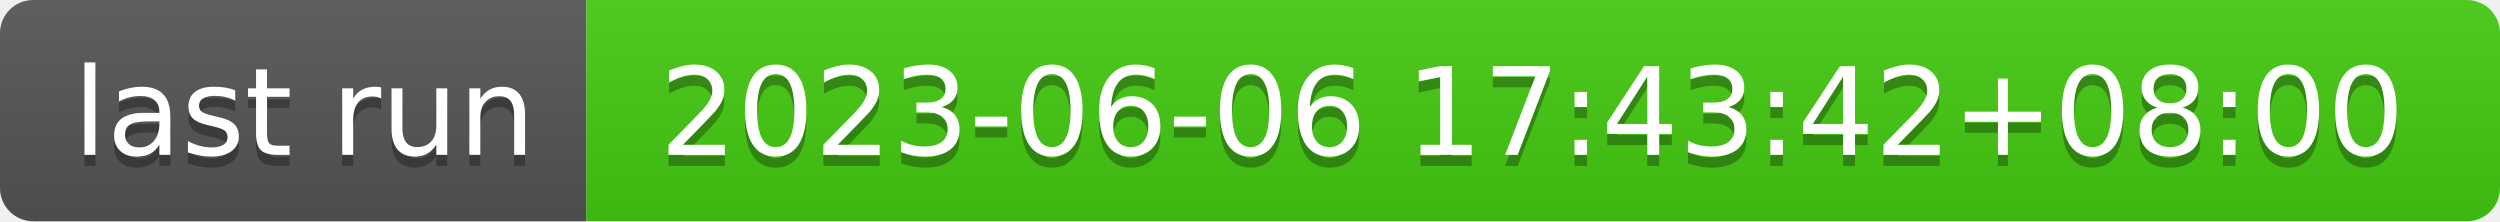
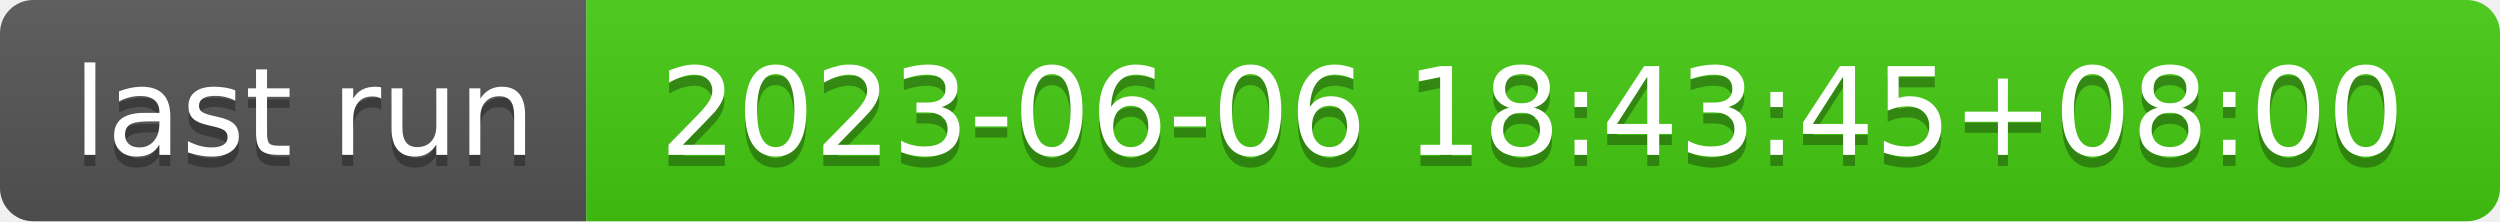
- <svg xmlns="http://www.w3.org/2000/svg" width="226" height="20" role="img" aria-label="last run: 2023-06-06 17:43:42+08:00">
+ <svg xmlns="http://www.w3.org/2000/svg" width="226" height="20" role="img" aria-label="last run: 2023-06-06 18:43:45+08:00">
  <linearGradient id="s" x2="0" y2="100%">
    <stop offset="0" stop-color="#bbb" stop-opacity=".1" />
    <stop offset="1" stop-opacity=".1" />
  </linearGradient>
  <clipPath id="r">
    <rect width="226" height="20" rx="3" fill="#fff" />
  </clipPath>
  <g clip-path="url(#r)">
    <rect width="53" height="20" fill="#555" />
    <rect x="53" width="173" height="20" fill="#4c1" />
    <rect width="226" height="20" fill="url(#s)" />
  </g>
  <g fill="#fff" text-anchor="middle" font-family="Verdana,Geneva,DejaVu Sans,sans-serif" text-rendering="geometricPrecision" font-size="110">
    <text aria-hidden="true" x="275" y="150" fill="#010101" fill-opacity=".3" transform="scale(.1)" textLength="430">last run</text>
    <text x="275" y="140" transform="scale(.1)" fill="#fff" textLength="430">last run</text>
-     <text aria-hidden="true" x="1385" y="150" fill="#010101" fill-opacity=".3" transform="scale(.1)" textLength="1630">2023-06-06 17:43:42+08:00</text>
-     <text x="1385" y="140" transform="scale(.1)" fill="#fff" textLength="1630">2023-06-06 17:43:42+08:00</text>
+     <text aria-hidden="true" x="1385" y="150" fill="#010101" fill-opacity=".3" transform="scale(.1)" textLength="1630">2023-06-06 18:43:45+08:00</text>
+     <text x="1385" y="140" transform="scale(.1)" fill="#fff" textLength="1630">2023-06-06 18:43:45+08:00</text>
  </g>
</svg>
